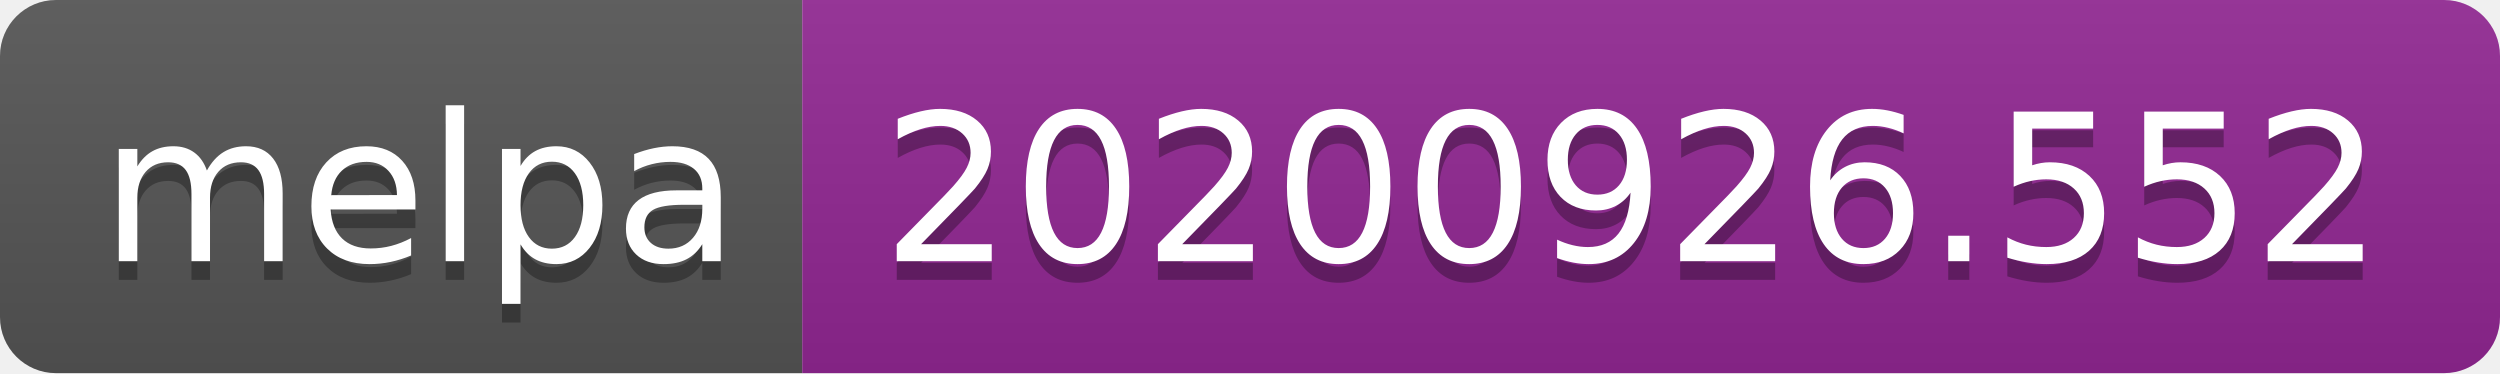
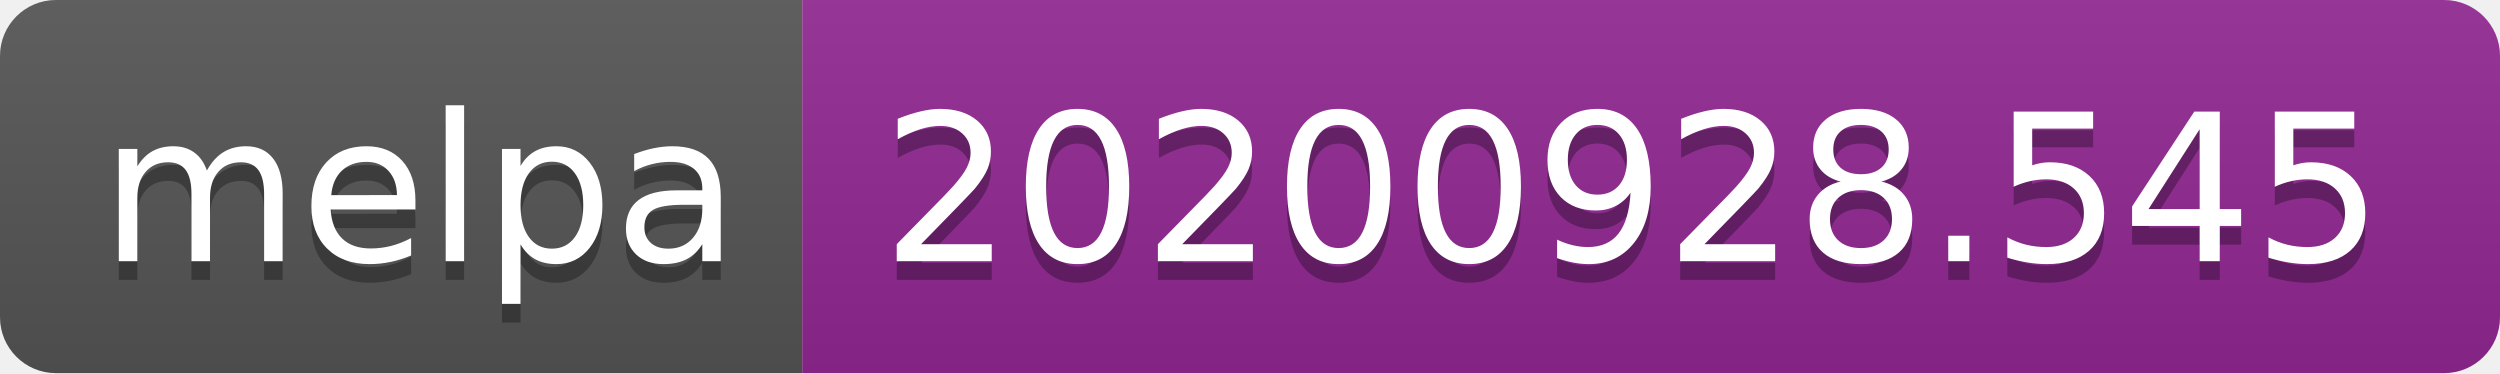
- <svg xmlns="http://www.w3.org/2000/svg" width="134" height="20" role="img" aria-label="melpa: 20200926.552">
+ <svg xmlns="http://www.w3.org/2000/svg" width="134" height="20" role="img" aria-label="melpa: 20200928.545">
  <linearGradient id="s" x2="0" y2="100%">
    <stop offset="0" stop-color="#bbb" stop-opacity=".1" />
    <stop offset="1" stop-opacity=".1" />
  </linearGradient>
  <clipPath id="r">
    <rect width="134" height="20" rx="3" fill="#fff" />
  </clipPath>
  <g clip-path="url(#r)">
    <rect width="43" height="20" fill="#555" />
    <rect x="43" width="91" height="20" fill="#922793" />
    <rect width="134" height="20" fill="url(#s)" />
  </g>
  <g fill="#fff" text-anchor="middle" font-family="Verdana,Geneva,DejaVu Sans,sans-serif" text-rendering="geometricPrecision" font-size="110">
    <text aria-hidden="true" x="225" y="150" fill="#010101" fill-opacity=".3" transform="scale(.1)" textLength="330">melpa</text>
    <text x="225" y="140" transform="scale(.1)" fill="#fff" textLength="330">melpa</text>
-     <text aria-hidden="true" x="875" y="150" fill="#010101" fill-opacity=".3" transform="scale(.1)" textLength="810">20200926.552</text>
-     <text x="875" y="140" transform="scale(.1)" fill="#fff" textLength="810">20200926.552</text>
+     <text aria-hidden="true" x="875" y="150" fill="#010101" fill-opacity=".3" transform="scale(.1)" textLength="810">20200928.545</text>
+     <text x="875" y="140" transform="scale(.1)" fill="#fff" textLength="810">20200928.545</text>
  </g>
</svg>
